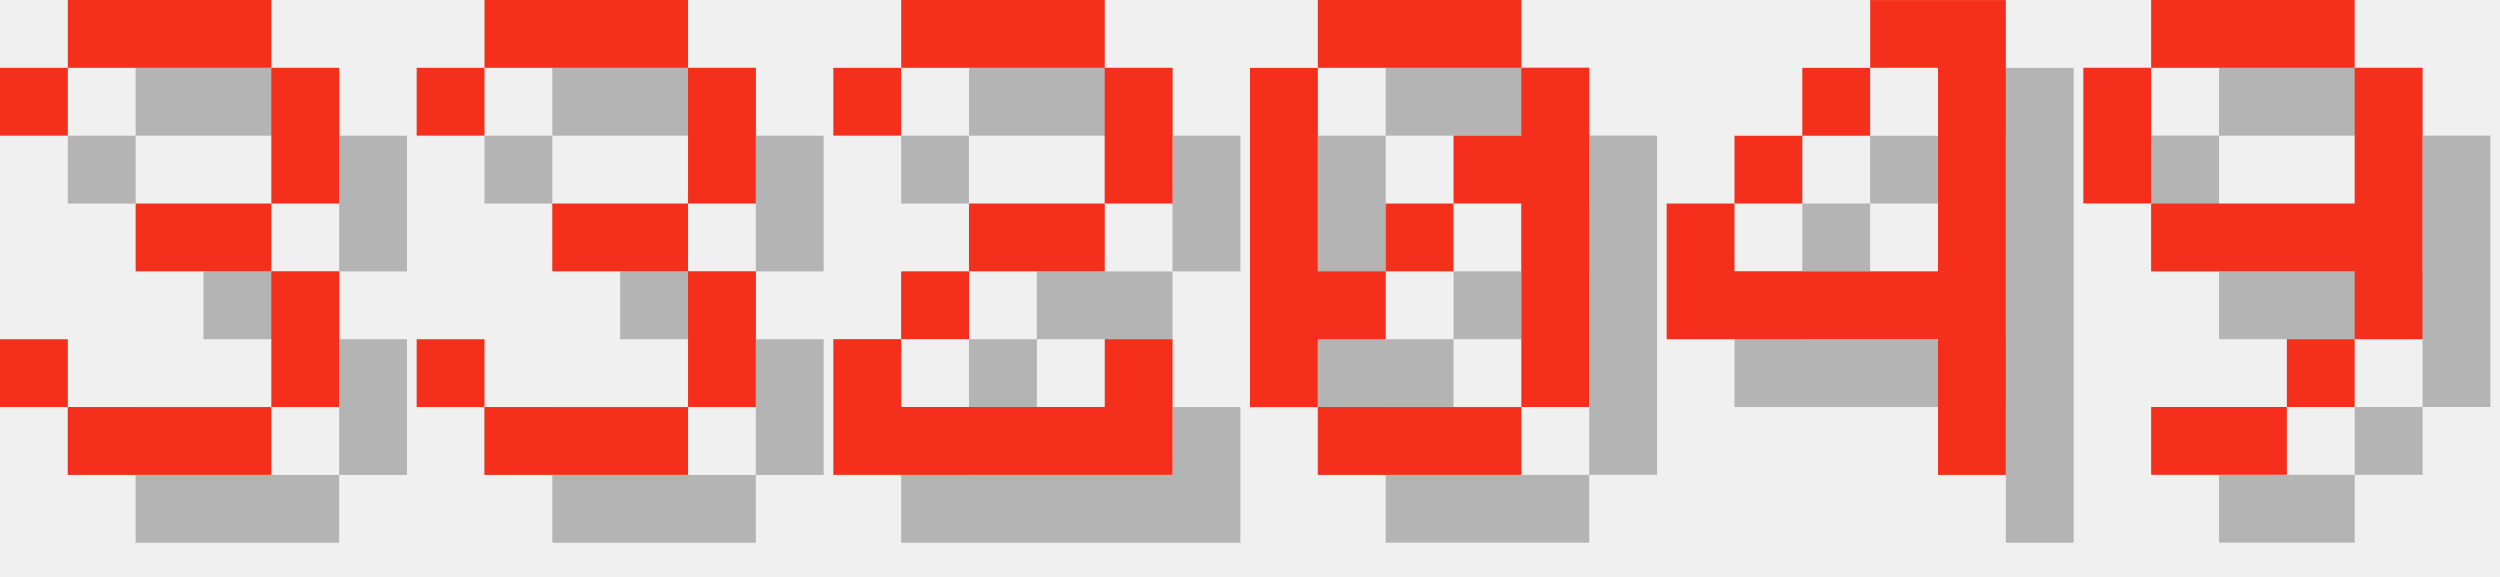
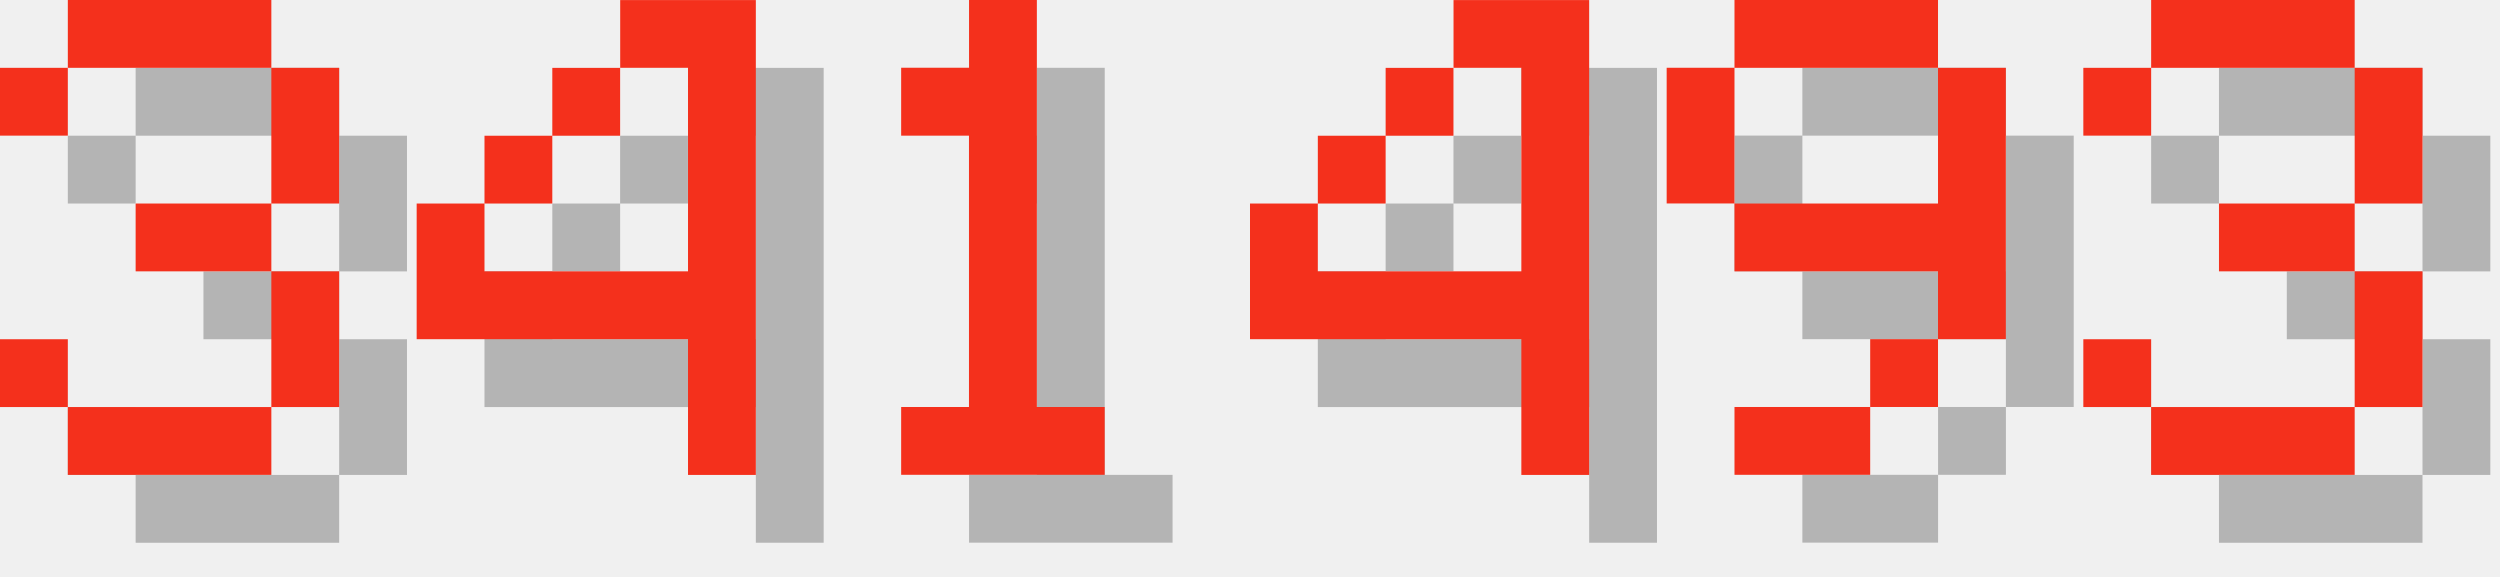
<svg xmlns="http://www.w3.org/2000/svg" version="1.1" width="156.0" height="36">
  <style>
        .text-foreground {
            fill: #F4301C;
        }
        .text-shadow {
            fill: #000000;
            fill-opacity: 0.25;
        }
    </style>
  <g class="digit" id="digit_3" transform="translate(0.0, 0), scale(4)">
    <path id="digit_3_shadow" class="text-shadow" d="m1.058 2.117v1.058h1.058v-1.058h3.175v2.117h-2.117v1.058h2.117v2.117h-3.175v-1.058h-1.058v1.058h1.058v1.058h3.175v-1.058h1.058v-2.117h-1.058v-1.058h1.058v-2.117h-1.058v-1.058h-3.175v1.058h-1.058z" fill-opacity=".5" style="paint-order:stroke fill markers" />
    <path id="digit_3_fg" class="text-foreground" d="m0 1.058v1.058h1.058v-1.058h3.175v2.117h-2.117v1.058h2.117v2.117h-3.175v-1.058h-1.058v1.058h1.058v1.058h3.175v-1.058h1.058v-2.117h-1.058v-1.058h1.058v-2.117h-1.058v-1.058h-3.175v1.058h-1.058z" fill="#fff" style="paint-order:stroke fill markers" />
  </g>
-   <g class="digit" id="digit_3" transform="translate(26.0, 0), scale(4)">
+   <g class="digit" id="digit_4" transform="translate(26.0, 0), scale(4)">
+     <path id="digit_4_shadow" class="text-shadow" d="m4.233 1.058v1.058h1.058v3.175h-3.175v-1.058h-1.058v2.117h4.233v2.117h1.058v-7.408h-2.117zm-2.117 3.175h1.058v-1.058h-1.058v1.058zm1.058-1.058h1.058v-1.058h-1.058v1.058z" fill-opacity=".5" style="paint-order:stroke fill markers" />
+     <path id="digit_4_fg" class="text-foreground" d="m3.175 0v1.058h1.058v3.175h-3.175v-1.058h-1.058v2.117h4.233v2.117h1.058v-7.408h-2.117zm-2.117 3.175h1.058v-1.058h-1.058v1.058zm1.058-1.058h1.058v-1.058h-1.058v1.058z" fill="#fff" style="paint-order:stroke fill markers" />
+   </g>
+   <g class="digit" id="digit_1" transform="translate(52.0, 0), scale(4)">
+     <path id="digit_1_shadow" class="text-shadow" d="m2.117 2.117v1.058h1.058v4.233h-1.058v1.058h3.175v-1.058h-1.058v-6.35h-1.058v1.058h-1.058z" fill-opacity=".5" style="paint-order:stroke fill markers" />
+     <path id="digit_1_fg" class="text-foreground" d="m1.058 1.058v1.058h1.058v4.233h-1.058v1.058h3.175v-1.058h-1.058v-6.35h-1.058v1.058h-1.058z" fill="#fff" style="paint-order:stroke fill markers" />
+   </g>
+   <g class="digit" id="digit_4" transform="translate(78.0, 0), scale(4)">
+     <path id="digit_4_shadow" class="text-shadow" d="m4.233 1.058v1.058h1.058v3.175h-3.175v-1.058h-1.058v2.117h4.233v2.117h1.058v-7.408h-2.117zm-2.117 3.175h1.058v-1.058h-1.058v1.058zm1.058-1.058h1.058v-1.058h-1.058v1.058z" fill-opacity=".5" style="paint-order:stroke fill markers" />
+     <path id="digit_4_fg" class="text-foreground" d="m3.175 0v1.058h1.058v3.175h-3.175v-1.058h-1.058v2.117h4.233v2.117h1.058v-7.408h-2.117zm-2.117 3.175h1.058v-1.058h-1.058v1.058zm1.058-1.058h1.058v-1.058h-1.058v1.058z" fill="#fff" style="paint-order:stroke fill markers" />
+   </g>
+   <g class="digit" id="digit_9" transform="translate(104.0, 0), scale(4)">
+     <path id="digit_9_shadow" class="text-shadow" d="m2.117 1.058v1.058h3.175v-1.058h-3.175zm3.175 1.058v2.117h-3.175v1.058h3.175v1.058h1.058v-4.233h-1.058zm0 4.233h-1.058v1.058h1.058v-1.058zm-1.058 1.058h-2.117v1.058h2.117v-1.058zm-2.117-3.175v-2.117h-1.058v2.117h1.058z" fill-opacity=".5" style="paint-order:stroke fill markers" />
+     <path id="digit_9_fg" class="text-foreground" d="m1.058 0v1.058h3.175v-1.058h-3.175zm3.175 1.058v2.117h-3.175v1.058h3.175v1.058h1.058v-4.233h-1.058zm0 4.233h-1.058v1.058h1.058v-1.058zm-1.058 1.058h-2.117v1.058h2.117v-1.058zm-2.117-3.175v-2.117h-1.058v2.117h1.058z" fill="#fff" style="paint-order:stroke fill markers" />
+   </g>
+   <g class="digit" id="digit_3" transform="translate(130.0, 0), scale(4)">
    <path id="digit_3_shadow" class="text-shadow" d="m1.058 2.117v1.058h1.058v-1.058h3.175v2.117h-2.117v1.058h2.117v2.117h-3.175v-1.058h-1.058v1.058h1.058v1.058h3.175v-1.058h1.058v-2.117h-1.058v-1.058h1.058v-2.117h-1.058v-1.058h-3.175v1.058h-1.058z" fill-opacity=".5" style="paint-order:stroke fill markers" />
    <path id="digit_3_fg" class="text-foreground" d="m0 1.058v1.058h1.058v-1.058h3.175v2.117h-2.117v1.058h2.117v2.117h-3.175v-1.058h-1.058v1.058h1.058v1.058h3.175v-1.058h1.058v-2.117h-1.058v-1.058h1.058v-2.117h-1.058v-1.058h-3.175v1.058h-1.058z" fill="#fff" style="paint-order:stroke fill markers" />
  </g>
-   <g class="digit" id="digit_2" transform="translate(52.0, 0), scale(4)">
-     <path id="digit_2_shadow" class="text-shadow" d="m1.058 2.117v1.058h1.058v-1.058h3.175v2.117h-2.117v1.058h-1.058v1.058h-1.058v2.117h5.292v-2.117h-1.058v1.058h-3.175v-1.058h1.058v-1.058h2.117v-1.058h1.058v-2.117h-1.058v-1.058h-3.175v1.058h-1.058z" fill-opacity=".5" style="paint-order:stroke fill markers" />
-     <path id="digit_2_fg" class="text-foreground" d="m0 1.058v1.058h1.058v-1.058h3.175v2.117h-2.117v1.058h-1.058v1.058h-1.058v2.117h5.292v-2.117h-1.058v1.058h-3.175v-1.058h1.058v-1.058h2.117v-1.058h1.058v-2.117h-1.058v-1.058h-3.175v1.058h-1.058z" fill="#fff" style="paint-order:stroke fill markers" />
-   </g>
-   <g class="digit" id="digit_0" transform="translate(78.0, 0), scale(4)">
-     <path id="digit_0_shadow" class="text-shadow" d="m2.117 1.058v1.058h3.175v-1.058h-3.175zm3.175 1.058v1.058h-1.058v1.058h1.058v3.175h1.058v-5.292h-1.058zm0 5.292h-3.175v1.058h3.175v-1.058zm-3.175 0v-1.058h1.058v-1.058h-1.058v-3.175h-1.058v5.292h1.058zm1.058-2.117h1.058v-1.058h-1.058v1.058z" fill-opacity=".5" style="paint-order:stroke fill markers" />
-     <path id="digit_0_fg" class="text-foreground" d="m1.058 0v1.058h3.175v-1.058h-3.175zm3.175 1.058v1.058h-1.058v1.058h1.058v3.175h1.058v-5.292h-1.058zm0 5.292h-3.175v1.058h3.175v-1.058zm-3.175 0v-1.058h1.058v-1.058h-1.058v-3.175h-1.058v5.292h1.058zm1.058-2.117h1.058v-1.058h-1.058v1.058z" fill="#fff" style="paint-order:stroke fill markers" />
-   </g>
-   <g class="digit" id="digit_4" transform="translate(104.0, 0), scale(4)">
-     <path id="digit_4_shadow" class="text-shadow" d="m4.233 1.058v1.058h1.058v3.175h-3.175v-1.058h-1.058v2.117h4.233v2.117h1.058v-7.408h-2.117zm-2.117 3.175h1.058v-1.058h-1.058v1.058zm1.058-1.058h1.058v-1.058h-1.058v1.058z" fill-opacity=".5" style="paint-order:stroke fill markers" />
-     <path id="digit_4_fg" class="text-foreground" d="m3.175 0v1.058h1.058v3.175h-3.175v-1.058h-1.058v2.117h4.233v2.117h1.058v-7.408h-2.117zm-2.117 3.175h1.058v-1.058h-1.058v1.058zm1.058-1.058h1.058v-1.058h-1.058v1.058z" fill="#fff" style="paint-order:stroke fill markers" />
-   </g>
-   <g class="digit" id="digit_9" transform="translate(130.0, 0), scale(4)">
-     <path id="digit_9_shadow" class="text-shadow" d="m2.117 1.058v1.058h3.175v-1.058h-3.175zm3.175 1.058v2.117h-3.175v1.058h3.175v1.058h1.058v-4.233h-1.058zm0 4.233h-1.058v1.058h1.058v-1.058zm-1.058 1.058h-2.117v1.058h2.117v-1.058zm-2.117-3.175v-2.117h-1.058v2.117h1.058z" fill-opacity=".5" style="paint-order:stroke fill markers" />
-     <path id="digit_9_fg" class="text-foreground" d="m1.058 0v1.058h3.175v-1.058h-3.175zm3.175 1.058v2.117h-3.175v1.058h3.175v1.058h1.058v-4.233h-1.058zm0 4.233h-1.058v1.058h1.058v-1.058zm-1.058 1.058h-2.117v1.058h2.117v-1.058zm-2.117-3.175v-2.117h-1.058v2.117h1.058z" fill="#fff" style="paint-order:stroke fill markers" />
-   </g>
</svg>
